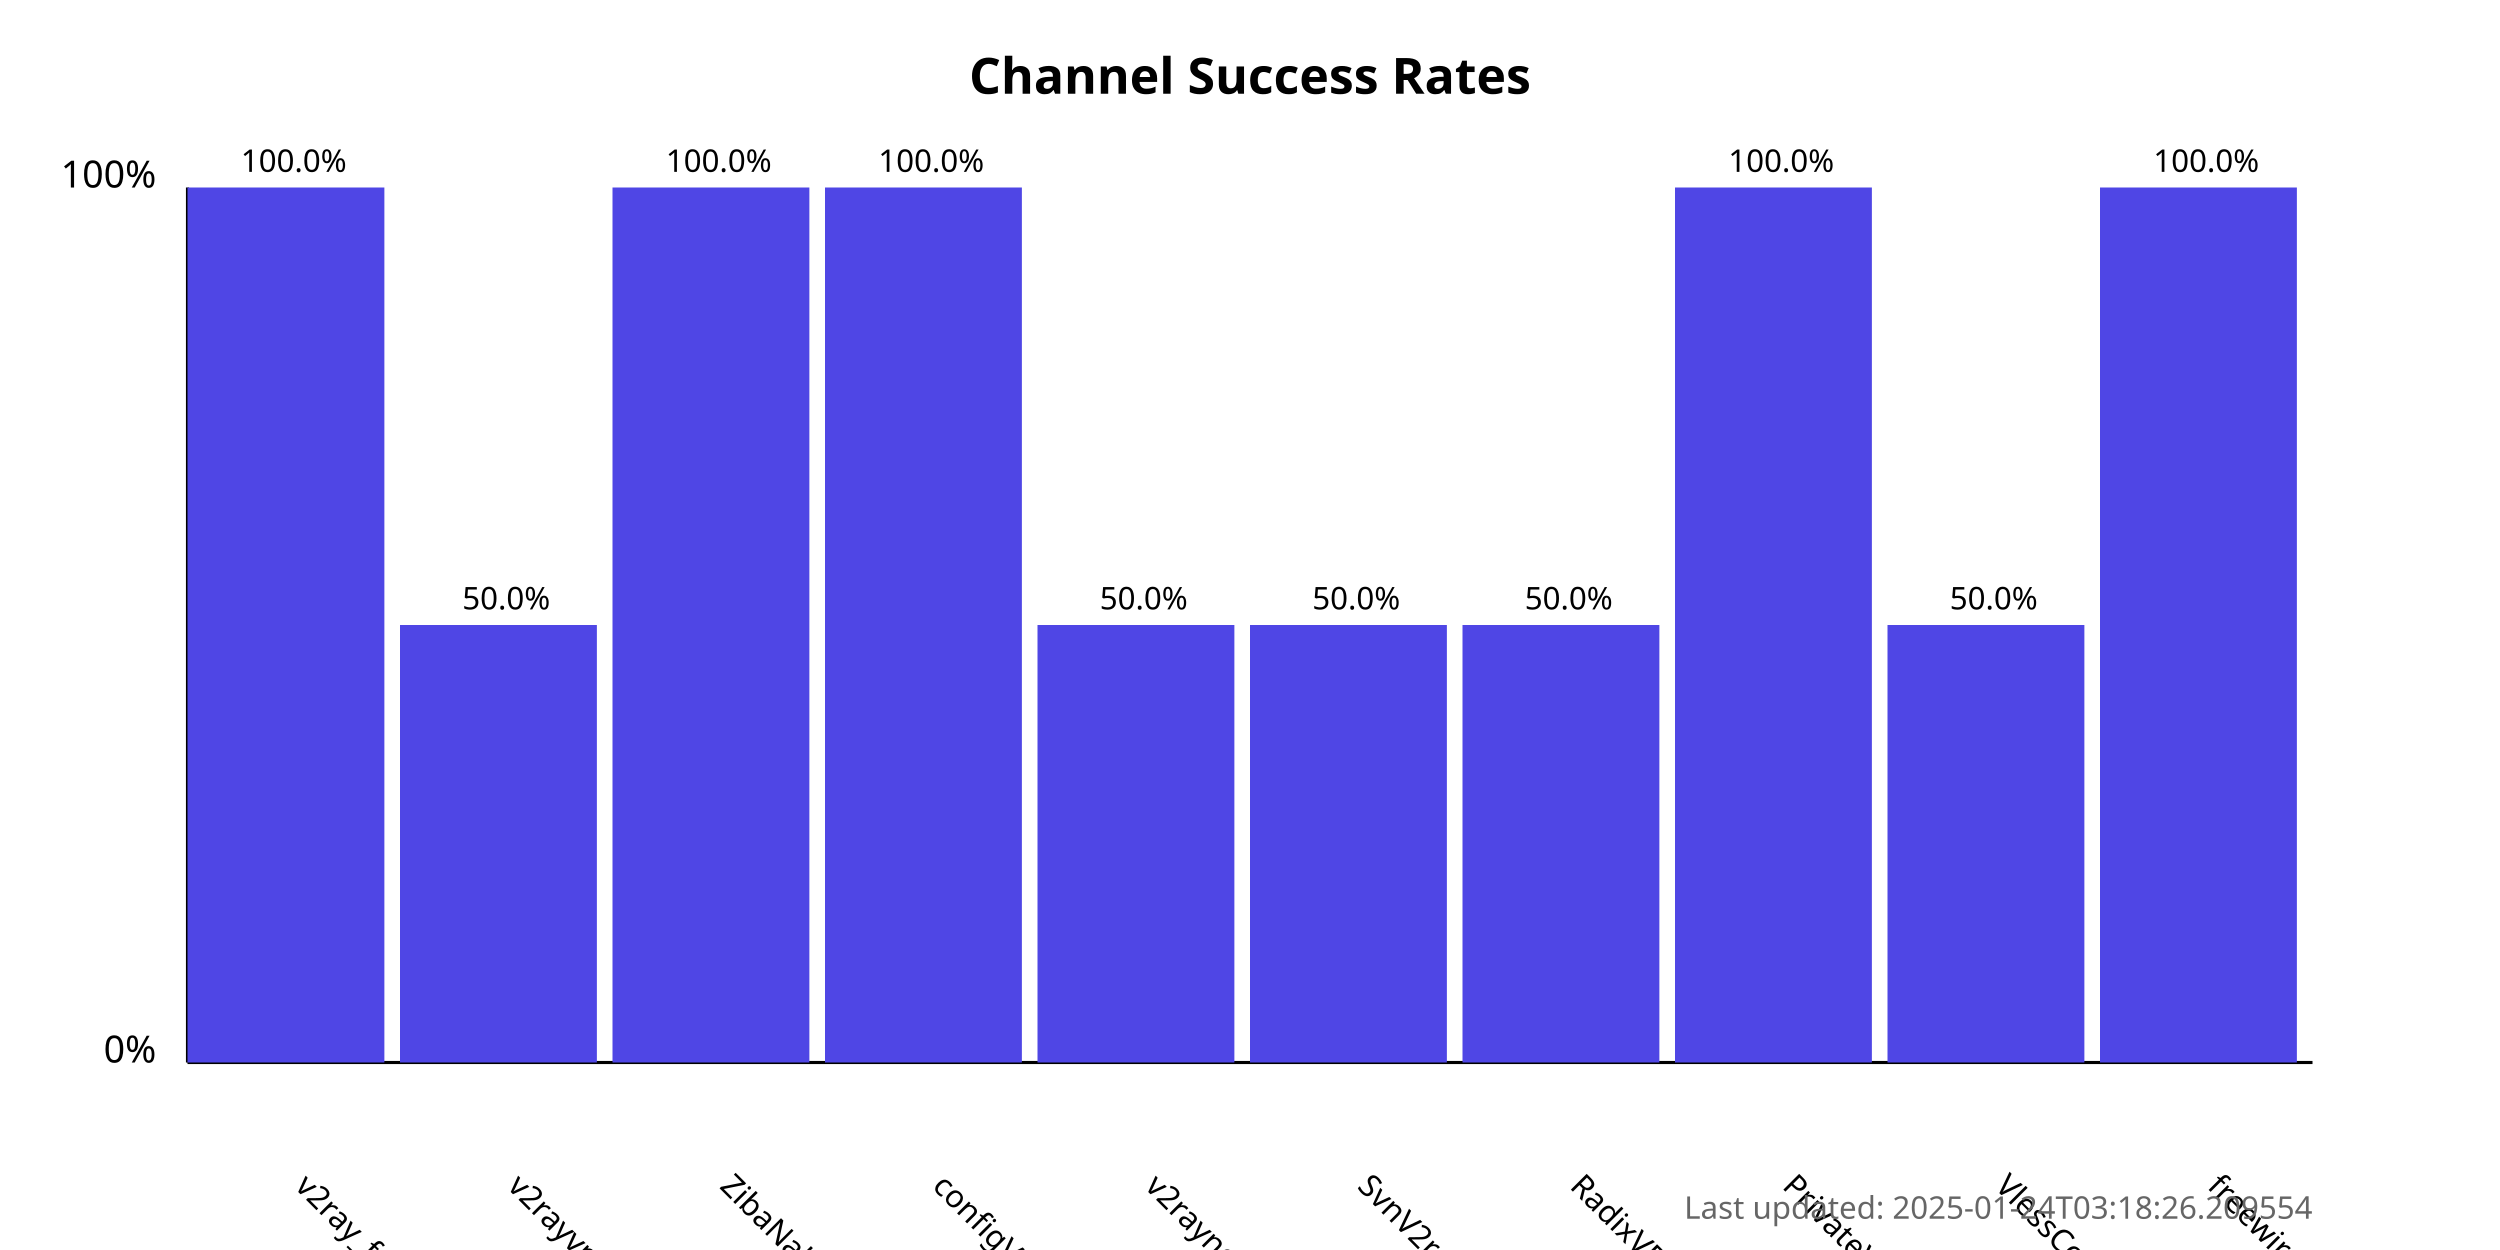
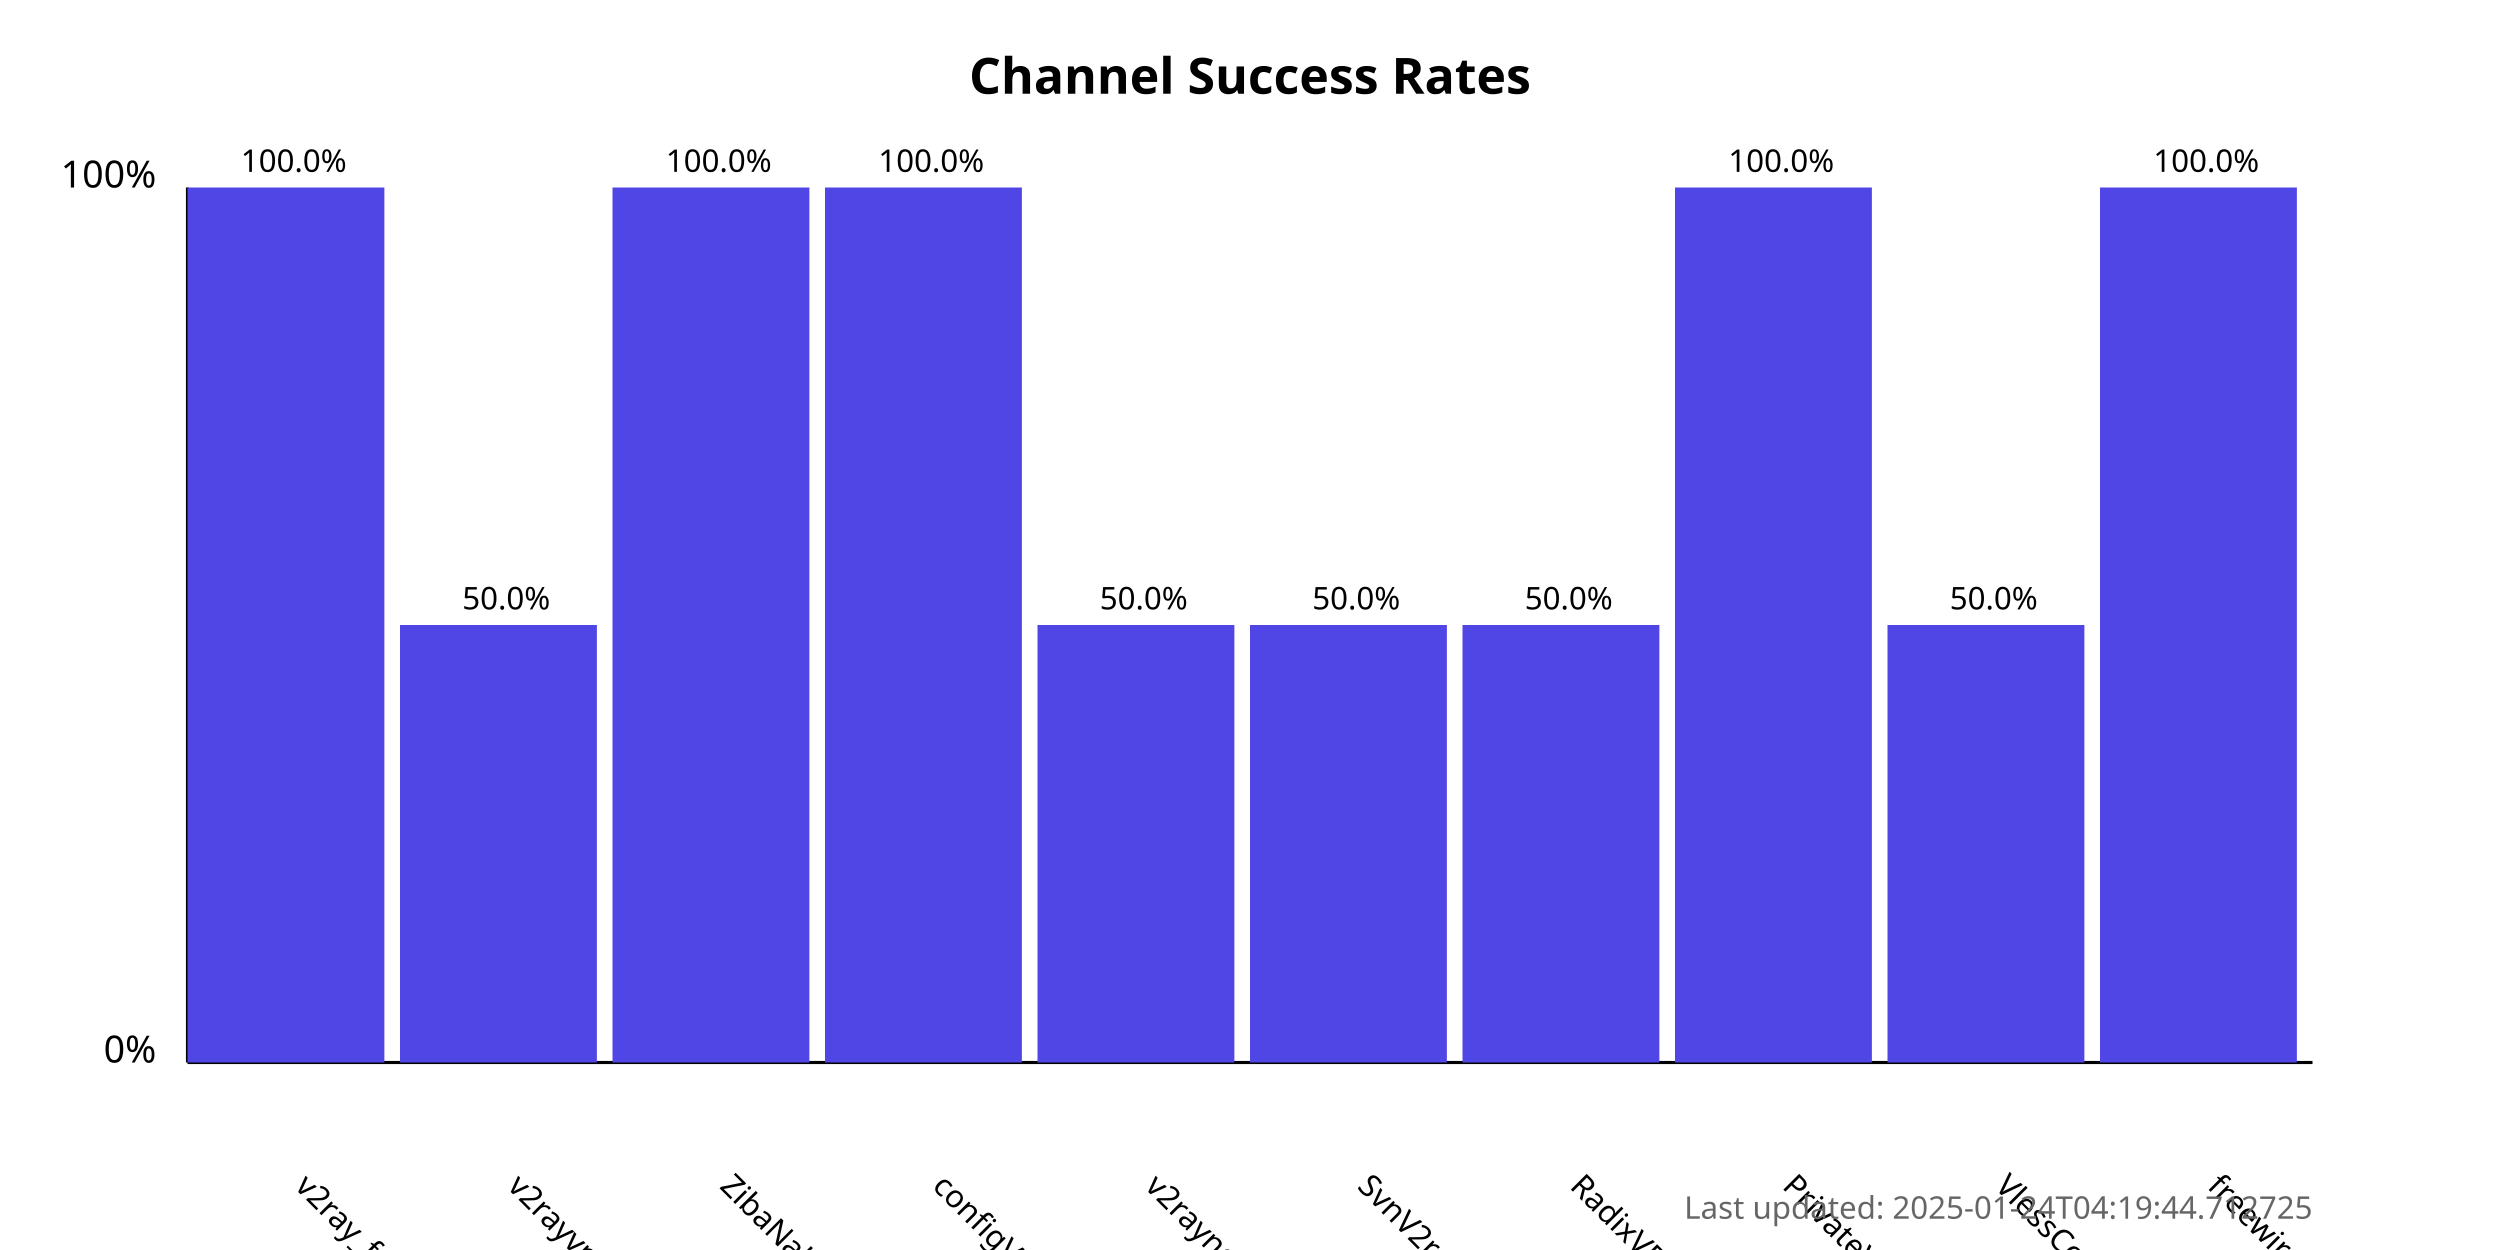
<svg xmlns="http://www.w3.org/2000/svg" width="800" height="400">
  <style>
            .chart-title { font: bold 16px sans-serif; }
            .axis-label { font: 12px sans-serif; }
            .tick-label { font: 10px sans-serif; }
            .bar { fill: #4f46e5; }
            .bar:hover { fill: #6366f1; }
            .timestamp { font: 10px sans-serif; fill: #666; }
        </style>
  <text x="400.0" y="30" text-anchor="middle" class="chart-title">
            Channel Success Rates
        </text>
  <line x1="60" y1="340" x2="60" y2="60" stroke="black" stroke-width="1" />
  <line x1="60" y1="340" x2="740" y2="340" stroke="black" stroke-width="1" />
  <text x="50" y="340" text-anchor="end" class="axis-label">0%</text>
  <text x="50" y="60" text-anchor="end" class="axis-label">100%</text>
  <g>
    <rect x="60" y="60.0" width="63.0" height="280.0" class="bar" />
    <text x="94.0" y="380" transform="rotate(45, 94.0, 380)" text-anchor="start" class="tick-label">
                v2ray_free_conf
            </text>
    <text x="94.0" y="55.0" text-anchor="middle" class="tick-label">
                100.0%
            </text>
  </g>
  <g>
    <rect x="128.0" y="200.0" width="63.0" height="140.0" class="bar" />
    <text x="162.0" y="380" transform="rotate(45, 162.0, 380)" text-anchor="start" class="tick-label">
                v2rayvpno
            </text>
    <text x="162.0" y="195.0" text-anchor="middle" class="tick-label">
                50.0%
            </text>
  </g>
  <g>
    <rect x="196.0" y="60.0" width="63.0" height="280.0" class="bar" />
    <text x="230.0" y="380" transform="rotate(45, 230.0, 380)" text-anchor="start" class="tick-label">
                ZibaNabz
            </text>
    <text x="230.0" y="55.0" text-anchor="middle" class="tick-label">
                100.0%
            </text>
  </g>
  <g>
    <rect x="264.0" y="60.0" width="63.0" height="280.0" class="bar" />
    <text x="298.0" y="380" transform="rotate(45, 298.0, 380)" text-anchor="start" class="tick-label">
                configV2rayForFree
            </text>
    <text x="298.0" y="55.0" text-anchor="middle" class="tick-label">
                100.0%
            </text>
  </g>
  <g>
    <rect x="332.0" y="200.0" width="63.0" height="140.0" class="bar" />
    <text x="366.0" y="380" transform="rotate(45, 366.0, 380)" text-anchor="start" class="tick-label">
                v2rayngvpn
            </text>
    <text x="366.0" y="195.0" text-anchor="middle" class="tick-label">
                50.0%
            </text>
  </g>
  <g>
    <rect x="400.0" y="200.0" width="63.0" height="140.0" class="bar" />
    <text x="434.0" y="380" transform="rotate(45, 434.0, 380)" text-anchor="start" class="tick-label">
                SvnV2ray
            </text>
    <text x="434.0" y="195.0" text-anchor="middle" class="tick-label">
                50.0%
            </text>
  </g>
  <g>
    <rect x="468.0" y="200.0" width="63.0" height="140.0" class="bar" />
    <text x="502.0" y="380" transform="rotate(45, 502.0, 380)" text-anchor="start" class="tick-label">
                RadixVPN
            </text>
    <text x="502.0" y="195.0" text-anchor="middle" class="tick-label">
                50.0%
            </text>
  </g>
  <g>
    <rect x="536.0" y="60.0" width="63.0" height="280.0" class="bar" />
    <text x="570.0" y="380" transform="rotate(45, 570.0, 380)" text-anchor="start" class="tick-label">
                PrivateVPNs
            </text>
    <text x="570.0" y="55.0" text-anchor="middle" class="tick-label">
                100.0%
            </text>
  </g>
  <g>
    <rect x="604.0" y="200.0" width="63.0" height="140.0" class="bar" />
    <text x="638.0" y="380" transform="rotate(45, 638.0, 380)" text-anchor="start" class="tick-label">
                VlessConfig
            </text>
    <text x="638.0" y="195.0" text-anchor="middle" class="tick-label">
                50.0%
            </text>
  </g>
  <g>
    <rect x="672.0" y="60.0" width="63.0" height="280.0" class="bar" />
    <text x="706.0" y="380" transform="rotate(45, 706.0, 380)" text-anchor="start" class="tick-label">
                freewireguard
            </text>
    <text x="706.0" y="55.0" text-anchor="middle" class="tick-label">
                100.0%
            </text>
  </g>
  <text x="740" y="390" text-anchor="end" class="timestamp">
-             Last updated: 2025-01-24T03:18:26.209554
+             Last updated: 2025-01-24T04:19:44.712725
        </text>
</svg>
